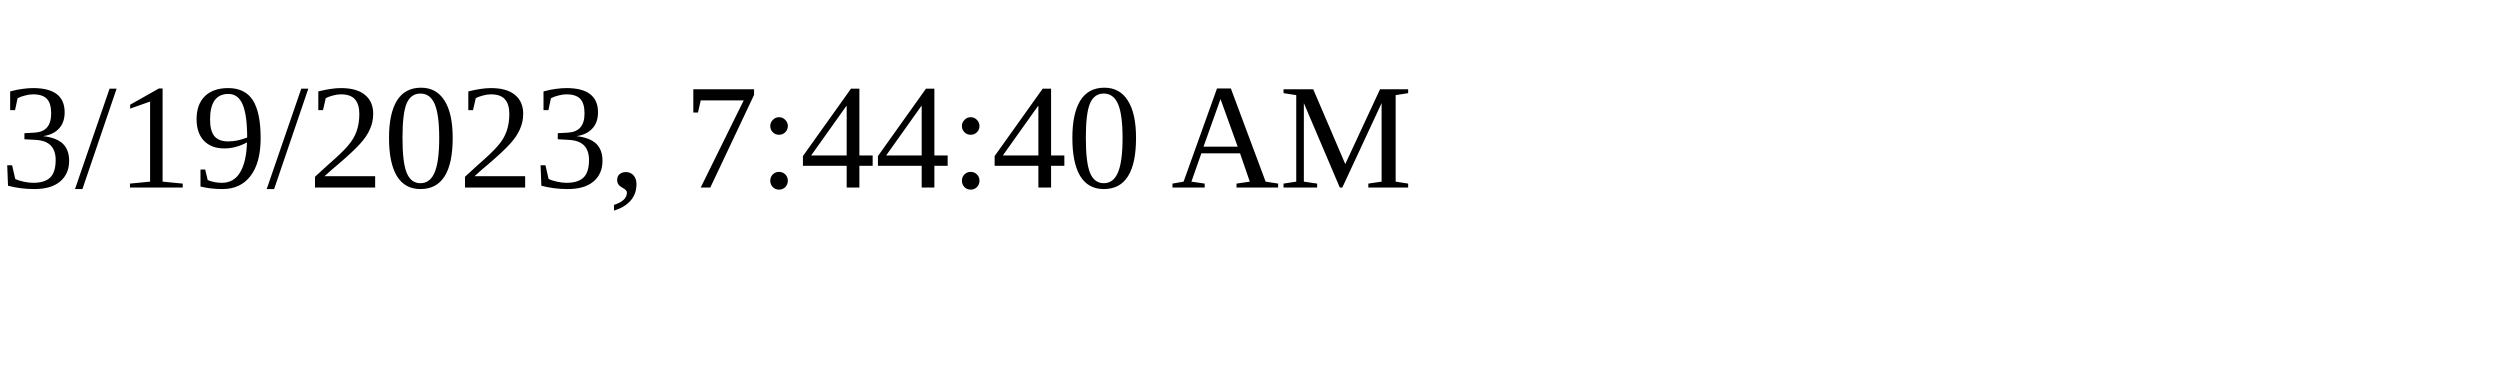
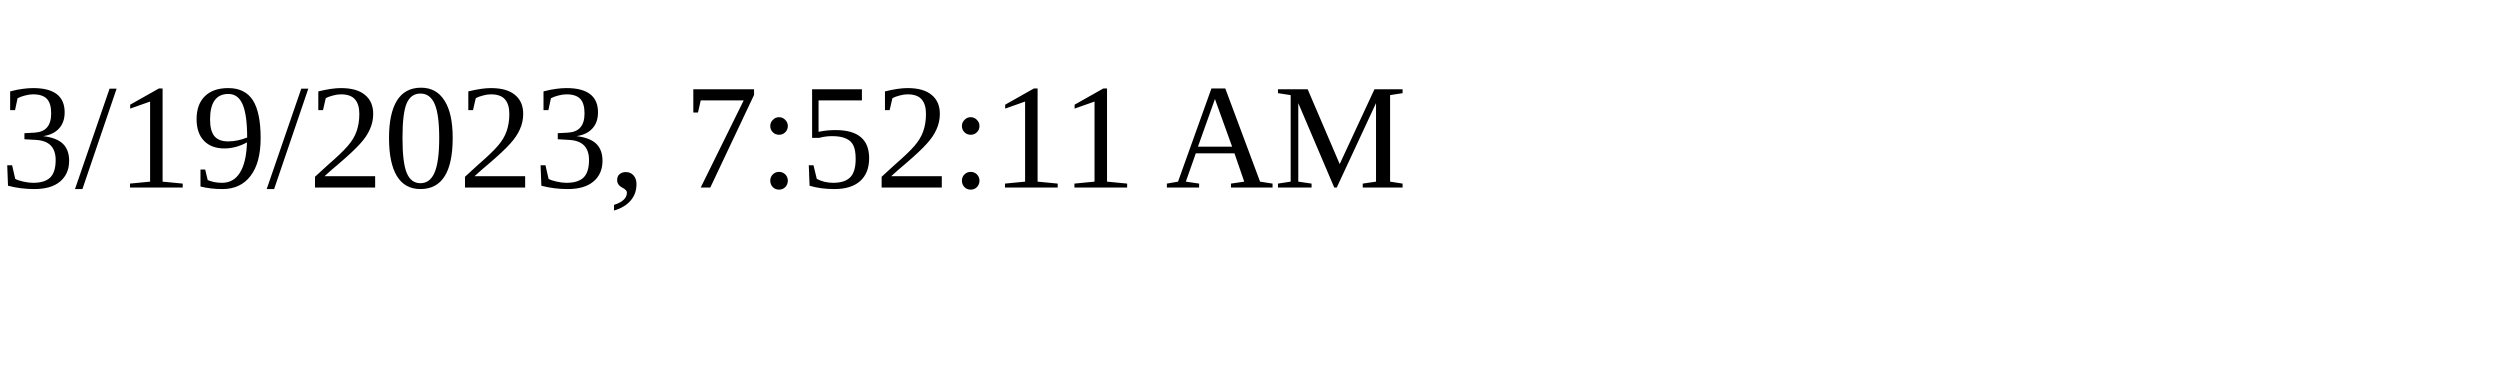
<svg xmlns="http://www.w3.org/2000/svg" height="30" width="200">
-   <text x="0" y="15">3/19/2023, 7:44:40 AM</text>
+   <text x="0" y="15">3/19/2023, 7:52:11 AM</text>
</svg>
